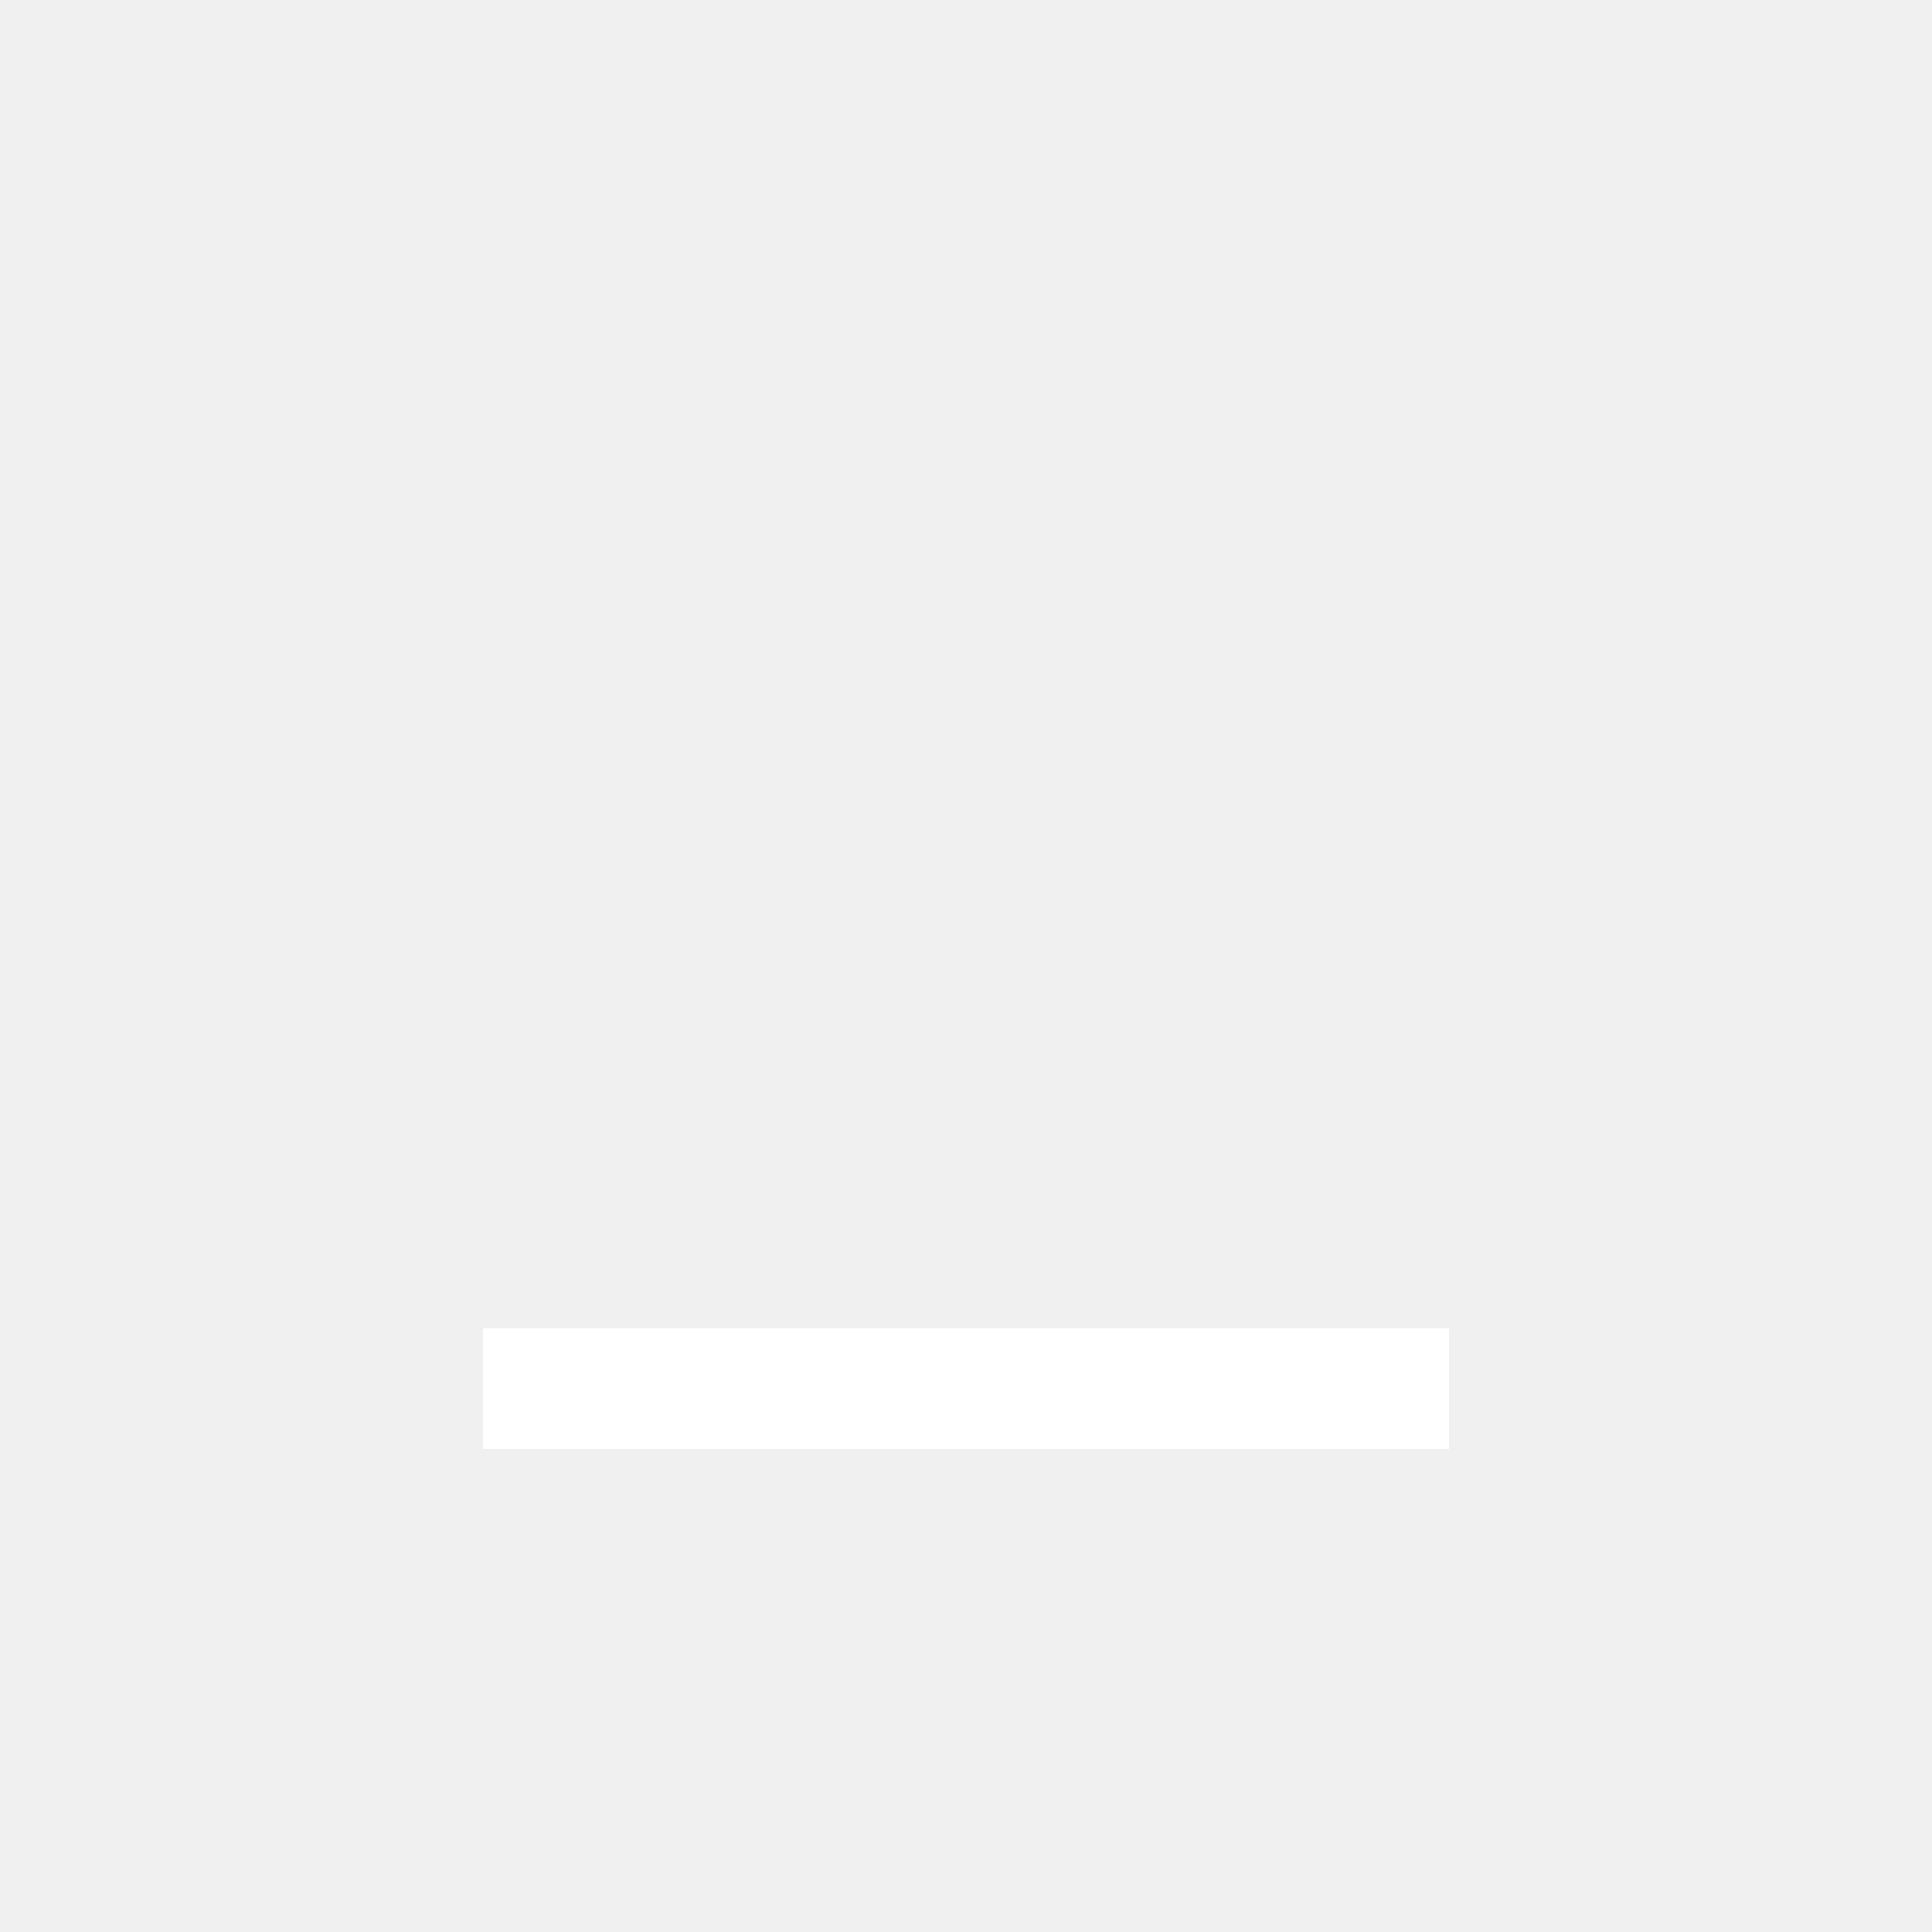
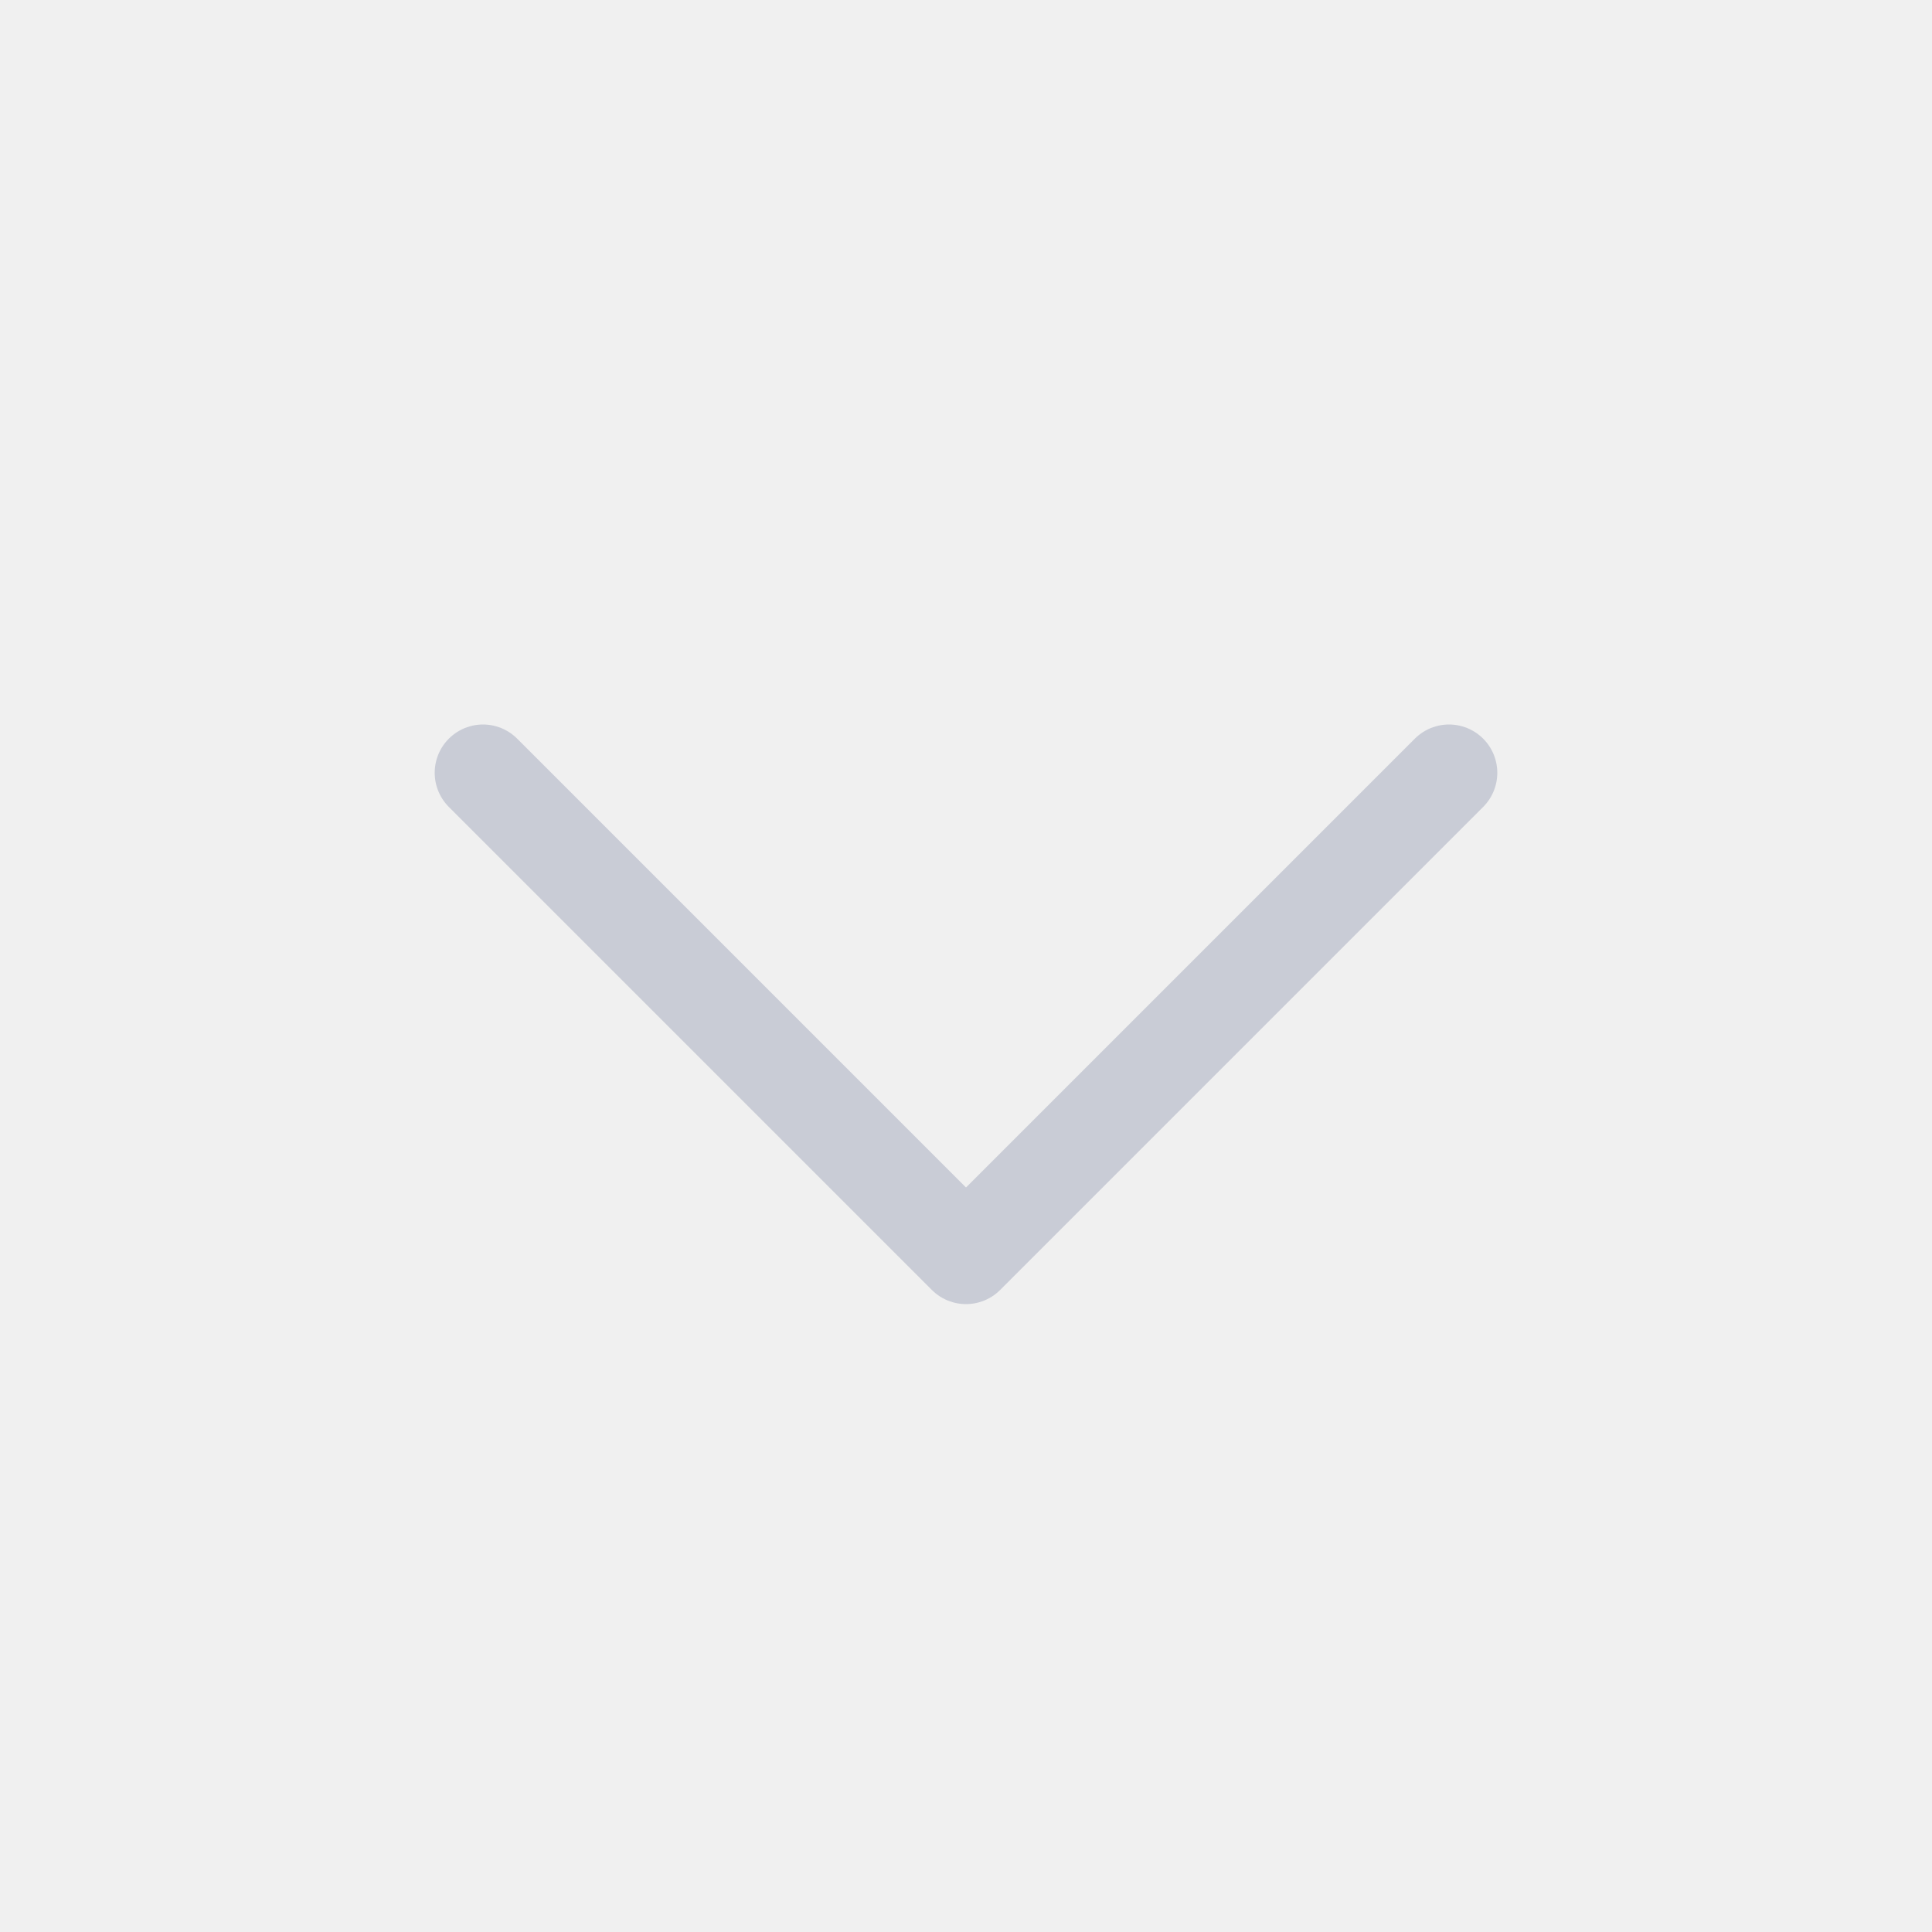
- <svg xmlns="http://www.w3.org/2000/svg" width="16" height="16" viewBox="0 0 16 16">
-   <path fill="#FFFFFF" d="M4 11h8v1H4z" />
+ <svg xmlns="http://www.w3.org/2000/svg" width="20" height="20" viewBox="0 0 20 20" fill="none">
+   <path d="M15 8L10 13L5 8" stroke="#C9CCD6" stroke-linecap="round" stroke-linejoin="round" />
</svg>
